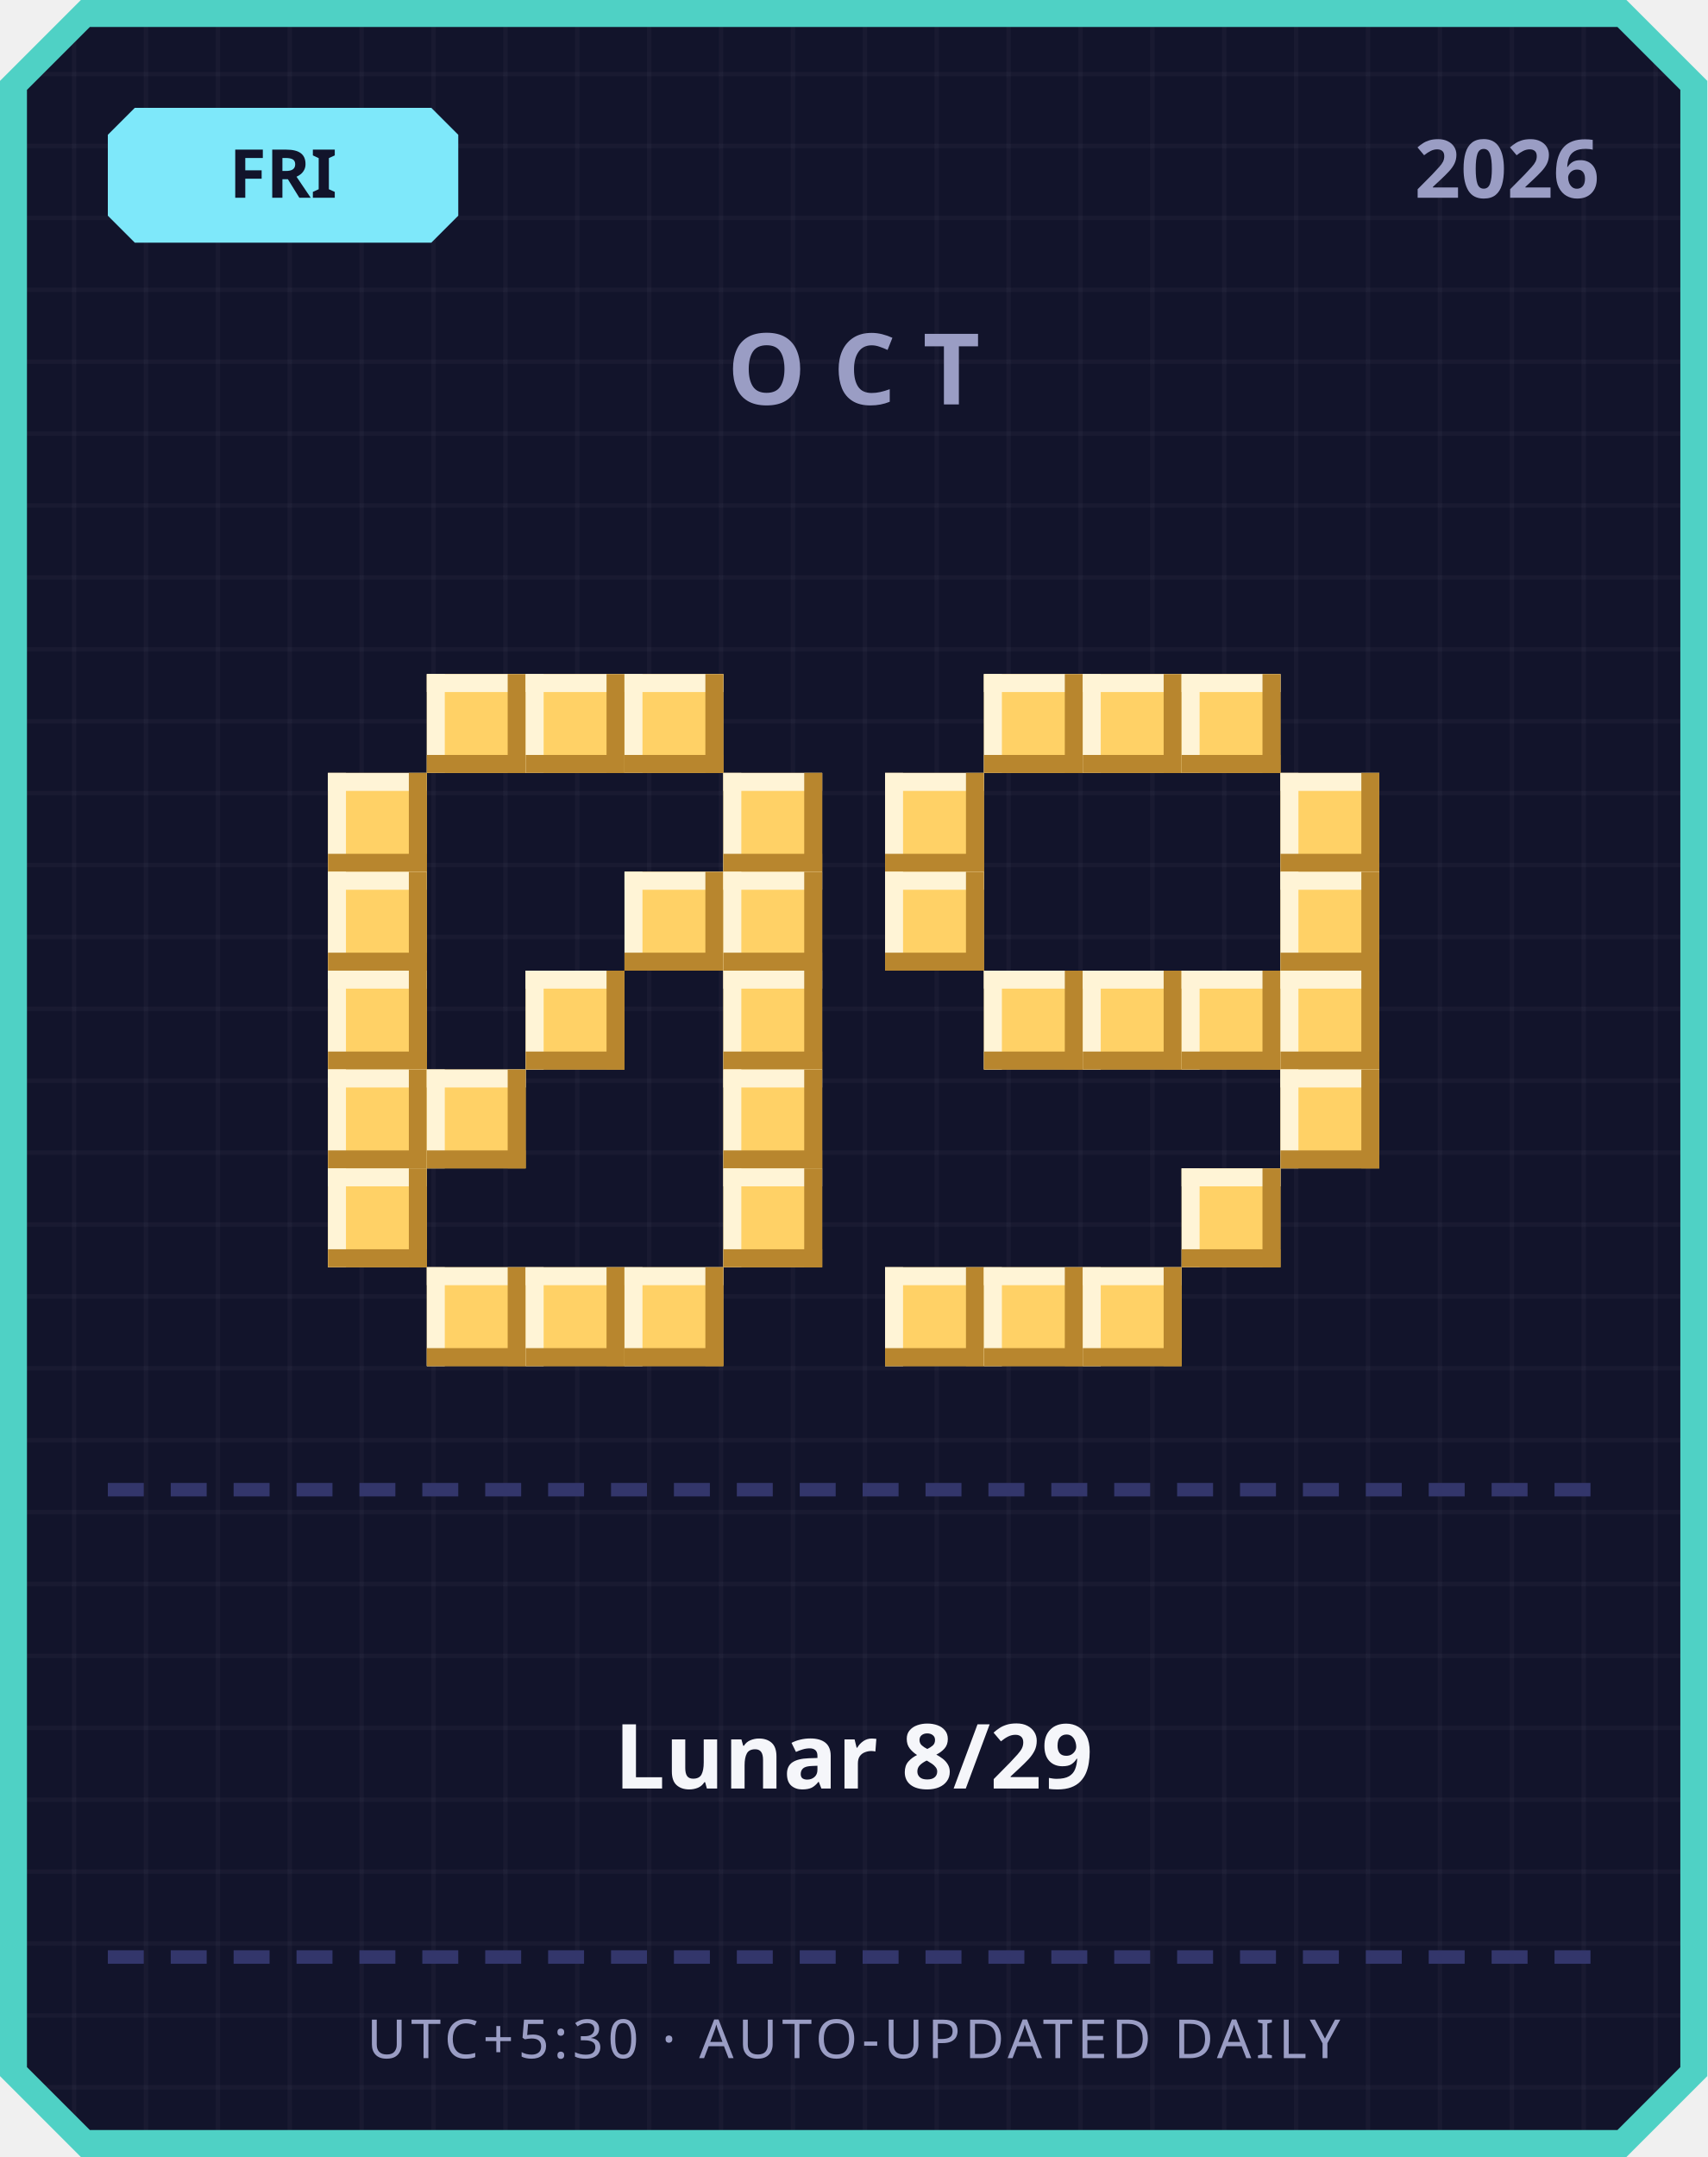
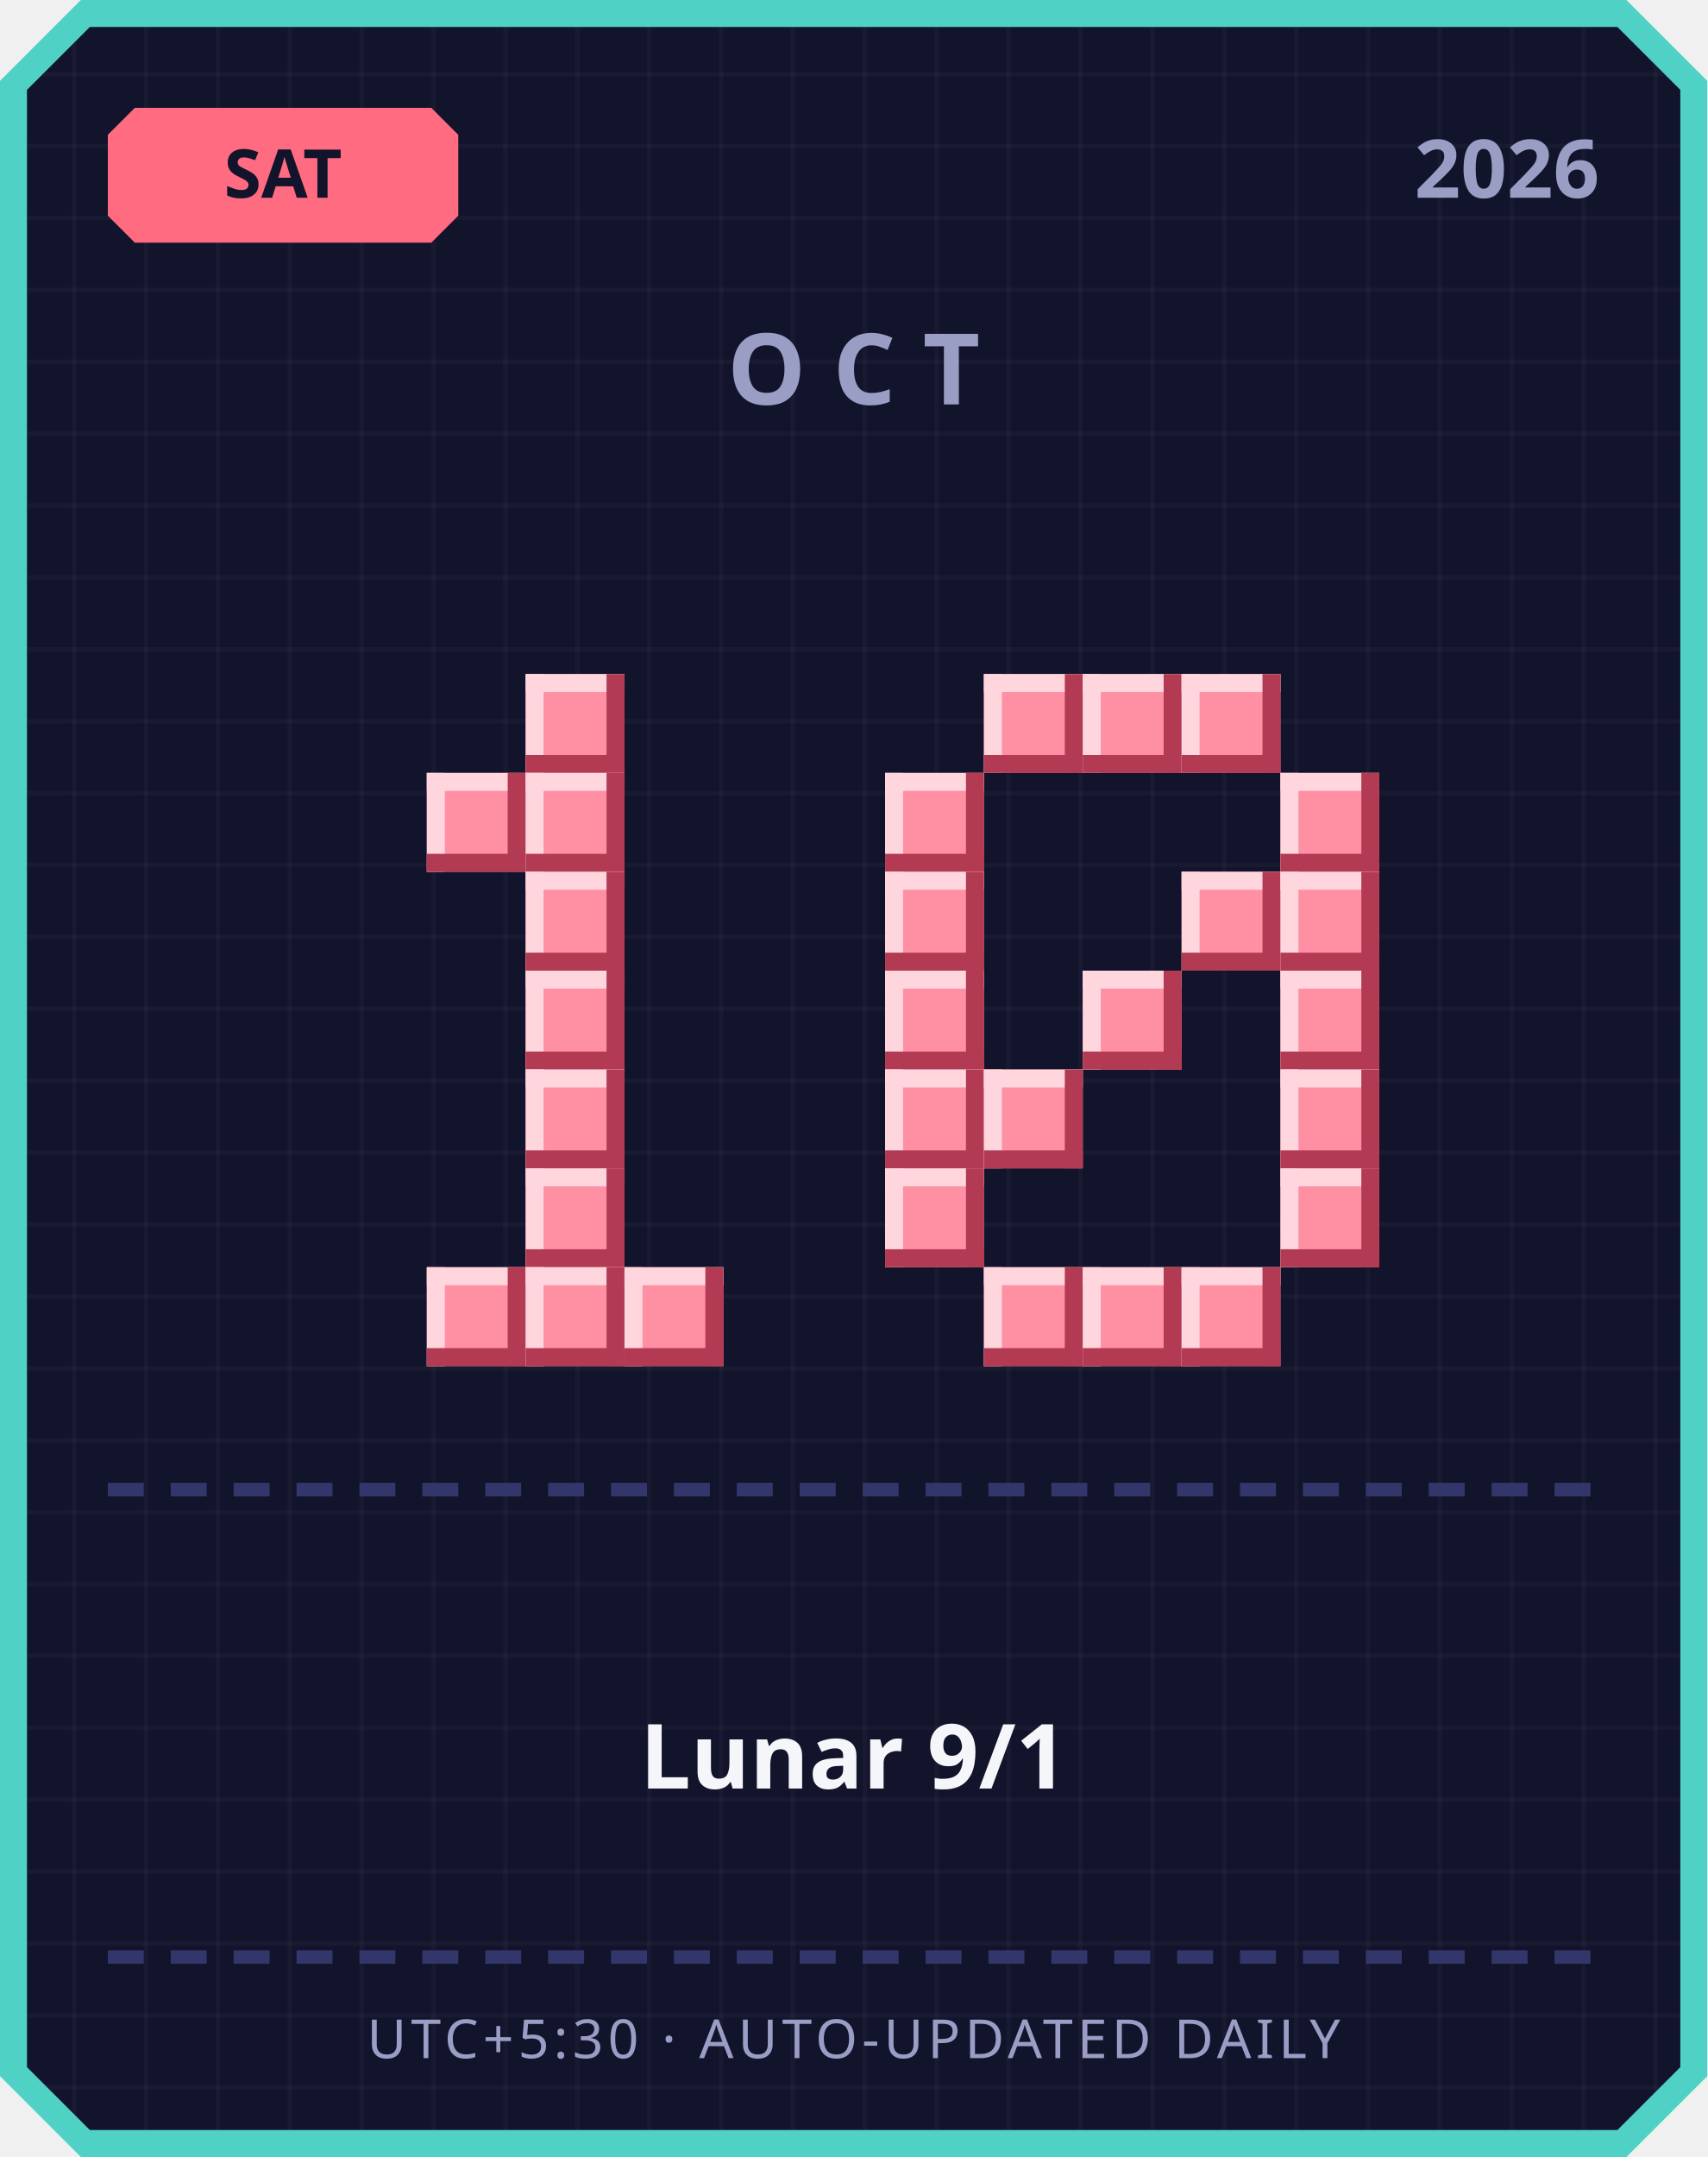
<svg xmlns="http://www.w3.org/2000/svg" width="380" height="480" viewBox="0 0 380 480">
  <defs>
    <pattern id="grid" width="16" height="16" patternUnits="userSpaceOnUse">
      <rect width="16" height="16" fill="#12142b" />
      <rect width="1" height="16" fill="#ffffff" opacity="0.03" />
      <rect width="16" height="1" fill="#ffffff" opacity="0.03" />
    </pattern>
  </defs>
  <path d="M 18,0 L 362,0 L 380,18 L 380,462 L 362,480 L 18,480 L 0,462 L 0,18 Z" fill="#4fd1c5" />
  <path d="M 20,6 L 360,6 L 374,20 L 374,460 L 360,474 L 20,474 L 6,460 L 6,20 Z" fill="url(#grid)" />
-   <path d="M 30,24 L 96,24 L 102,30 L 102,48 L 96,54 L 30,54 L 24,48 L 24,30 Z" fill="#7ee8fa" />
-   <text x="63" y="44" text-anchor="middle" font-family="'Segoe UI', sans-serif" font-size="15" font-weight="700" fill="#12142b">FRI</text>
+   <path d="M 30,24 L 96,24 L 102,30 L 102,48 L 96,54 L 30,54 L 24,48 L 24,30 Z" fill="#ff6b81" />
+   <text x="63" y="44" text-anchor="middle" font-family="'Segoe UI', sans-serif" font-size="15" font-weight="700" fill="#12142b">SAT</text>
  <text x="356" y="44" text-anchor="end" font-family="'Segoe UI', sans-serif" font-size="18" font-weight="700" fill="#9a9dc4">2026</text>
  <text x="190" y="90" text-anchor="middle" font-family="'Segoe UI', sans-serif" font-size="22" font-weight="700" letter-spacing="6" fill="#9a9dc4">OCT</text>
-   <rect x="95" y="150" width="22" height="22" fill="#ffd166" />
-   <rect x="95" y="150" width="22" height="4" fill="#fff4d6" />
-   <rect x="95" y="150" width="4" height="22" fill="#fff4d6" />
-   <rect x="95" y="168" width="22" height="4" fill="#b8862e" />
-   <rect x="113" y="150" width="4" height="22" fill="#b8862e" />
-   <rect x="117" y="150" width="22" height="22" fill="#ffd166" />
-   <rect x="117" y="150" width="22" height="4" fill="#fff4d6" />
-   <rect x="117" y="150" width="4" height="22" fill="#fff4d6" />
-   <rect x="117" y="168" width="22" height="4" fill="#b8862e" />
-   <rect x="135" y="150" width="4" height="22" fill="#b8862e" />
-   <rect x="139" y="150" width="22" height="22" fill="#ffd166" />
-   <rect x="139" y="150" width="22" height="4" fill="#fff4d6" />
-   <rect x="139" y="150" width="4" height="22" fill="#fff4d6" />
-   <rect x="139" y="168" width="22" height="4" fill="#b8862e" />
-   <rect x="157" y="150" width="4" height="22" fill="#b8862e" />
-   <rect x="73" y="172" width="22" height="22" fill="#ffd166" />
-   <rect x="73" y="172" width="22" height="4" fill="#fff4d6" />
-   <rect x="73" y="172" width="4" height="22" fill="#fff4d6" />
-   <rect x="73" y="190" width="22" height="4" fill="#b8862e" />
-   <rect x="91" y="172" width="4" height="22" fill="#b8862e" />
-   <rect x="161" y="172" width="22" height="22" fill="#ffd166" />
-   <rect x="161" y="172" width="22" height="4" fill="#fff4d6" />
-   <rect x="161" y="172" width="4" height="22" fill="#fff4d6" />
-   <rect x="161" y="190" width="22" height="4" fill="#b8862e" />
-   <rect x="179" y="172" width="4" height="22" fill="#b8862e" />
-   <rect x="73" y="194" width="22" height="22" fill="#ffd166" />
-   <rect x="73" y="194" width="22" height="4" fill="#fff4d6" />
-   <rect x="73" y="194" width="4" height="22" fill="#fff4d6" />
-   <rect x="73" y="212" width="22" height="4" fill="#b8862e" />
-   <rect x="91" y="194" width="4" height="22" fill="#b8862e" />
-   <rect x="139" y="194" width="22" height="22" fill="#ffd166" />
-   <rect x="139" y="194" width="22" height="4" fill="#fff4d6" />
-   <rect x="139" y="194" width="4" height="22" fill="#fff4d6" />
-   <rect x="139" y="212" width="22" height="4" fill="#b8862e" />
-   <rect x="157" y="194" width="4" height="22" fill="#b8862e" />
-   <rect x="161" y="194" width="22" height="22" fill="#ffd166" />
-   <rect x="161" y="194" width="22" height="4" fill="#fff4d6" />
-   <rect x="161" y="194" width="4" height="22" fill="#fff4d6" />
-   <rect x="161" y="212" width="22" height="4" fill="#b8862e" />
-   <rect x="179" y="194" width="4" height="22" fill="#b8862e" />
-   <rect x="73" y="216" width="22" height="22" fill="#ffd166" />
-   <rect x="73" y="216" width="22" height="4" fill="#fff4d6" />
-   <rect x="73" y="216" width="4" height="22" fill="#fff4d6" />
-   <rect x="73" y="234" width="22" height="4" fill="#b8862e" />
-   <rect x="91" y="216" width="4" height="22" fill="#b8862e" />
-   <rect x="117" y="216" width="22" height="22" fill="#ffd166" />
-   <rect x="117" y="216" width="22" height="4" fill="#fff4d6" />
-   <rect x="117" y="216" width="4" height="22" fill="#fff4d6" />
-   <rect x="117" y="234" width="22" height="4" fill="#b8862e" />
-   <rect x="135" y="216" width="4" height="22" fill="#b8862e" />
-   <rect x="161" y="216" width="22" height="22" fill="#ffd166" />
-   <rect x="161" y="216" width="22" height="4" fill="#fff4d6" />
-   <rect x="161" y="216" width="4" height="22" fill="#fff4d6" />
-   <rect x="161" y="234" width="22" height="4" fill="#b8862e" />
-   <rect x="179" y="216" width="4" height="22" fill="#b8862e" />
-   <rect x="73" y="238" width="22" height="22" fill="#ffd166" />
-   <rect x="73" y="238" width="22" height="4" fill="#fff4d6" />
-   <rect x="73" y="238" width="4" height="22" fill="#fff4d6" />
-   <rect x="73" y="256" width="22" height="4" fill="#b8862e" />
-   <rect x="91" y="238" width="4" height="22" fill="#b8862e" />
-   <rect x="95" y="238" width="22" height="22" fill="#ffd166" />
-   <rect x="95" y="238" width="22" height="4" fill="#fff4d6" />
-   <rect x="95" y="238" width="4" height="22" fill="#fff4d6" />
-   <rect x="95" y="256" width="22" height="4" fill="#b8862e" />
-   <rect x="113" y="238" width="4" height="22" fill="#b8862e" />
-   <rect x="161" y="238" width="22" height="22" fill="#ffd166" />
-   <rect x="161" y="238" width="22" height="4" fill="#fff4d6" />
-   <rect x="161" y="238" width="4" height="22" fill="#fff4d6" />
-   <rect x="161" y="256" width="22" height="4" fill="#b8862e" />
-   <rect x="179" y="238" width="4" height="22" fill="#b8862e" />
-   <rect x="73" y="260" width="22" height="22" fill="#ffd166" />
-   <rect x="73" y="260" width="22" height="4" fill="#fff4d6" />
-   <rect x="73" y="260" width="4" height="22" fill="#fff4d6" />
-   <rect x="73" y="278" width="22" height="4" fill="#b8862e" />
-   <rect x="91" y="260" width="4" height="22" fill="#b8862e" />
-   <rect x="161" y="260" width="22" height="22" fill="#ffd166" />
-   <rect x="161" y="260" width="22" height="4" fill="#fff4d6" />
-   <rect x="161" y="260" width="4" height="22" fill="#fff4d6" />
-   <rect x="161" y="278" width="22" height="4" fill="#b8862e" />
-   <rect x="179" y="260" width="4" height="22" fill="#b8862e" />
-   <rect x="95" y="282" width="22" height="22" fill="#ffd166" />
-   <rect x="95" y="282" width="22" height="4" fill="#fff4d6" />
-   <rect x="95" y="282" width="4" height="22" fill="#fff4d6" />
-   <rect x="95" y="300" width="22" height="4" fill="#b8862e" />
-   <rect x="113" y="282" width="4" height="22" fill="#b8862e" />
-   <rect x="117" y="282" width="22" height="22" fill="#ffd166" />
-   <rect x="117" y="282" width="22" height="4" fill="#fff4d6" />
-   <rect x="117" y="282" width="4" height="22" fill="#fff4d6" />
-   <rect x="117" y="300" width="22" height="4" fill="#b8862e" />
-   <rect x="135" y="282" width="4" height="22" fill="#b8862e" />
-   <rect x="139" y="282" width="22" height="22" fill="#ffd166" />
-   <rect x="139" y="282" width="22" height="4" fill="#fff4d6" />
-   <rect x="139" y="282" width="4" height="22" fill="#fff4d6" />
-   <rect x="139" y="300" width="22" height="4" fill="#b8862e" />
-   <rect x="157" y="282" width="4" height="22" fill="#b8862e" />
-   <rect x="219" y="150" width="22" height="22" fill="#ffd166" />
-   <rect x="219" y="150" width="22" height="4" fill="#fff4d6" />
-   <rect x="219" y="150" width="4" height="22" fill="#fff4d6" />
-   <rect x="219" y="168" width="22" height="4" fill="#b8862e" />
-   <rect x="237" y="150" width="4" height="22" fill="#b8862e" />
-   <rect x="241" y="150" width="22" height="22" fill="#ffd166" />
-   <rect x="241" y="150" width="22" height="4" fill="#fff4d6" />
-   <rect x="241" y="150" width="4" height="22" fill="#fff4d6" />
-   <rect x="241" y="168" width="22" height="4" fill="#b8862e" />
-   <rect x="259" y="150" width="4" height="22" fill="#b8862e" />
-   <rect x="263" y="150" width="22" height="22" fill="#ffd166" />
-   <rect x="263" y="150" width="22" height="4" fill="#fff4d6" />
-   <rect x="263" y="150" width="4" height="22" fill="#fff4d6" />
-   <rect x="263" y="168" width="22" height="4" fill="#b8862e" />
-   <rect x="281" y="150" width="4" height="22" fill="#b8862e" />
-   <rect x="197" y="172" width="22" height="22" fill="#ffd166" />
-   <rect x="197" y="172" width="22" height="4" fill="#fff4d6" />
-   <rect x="197" y="172" width="4" height="22" fill="#fff4d6" />
-   <rect x="197" y="190" width="22" height="4" fill="#b8862e" />
-   <rect x="215" y="172" width="4" height="22" fill="#b8862e" />
-   <rect x="285" y="172" width="22" height="22" fill="#ffd166" />
-   <rect x="285" y="172" width="22" height="4" fill="#fff4d6" />
-   <rect x="285" y="172" width="4" height="22" fill="#fff4d6" />
-   <rect x="285" y="190" width="22" height="4" fill="#b8862e" />
-   <rect x="303" y="172" width="4" height="22" fill="#b8862e" />
-   <rect x="197" y="194" width="22" height="22" fill="#ffd166" />
-   <rect x="197" y="194" width="22" height="4" fill="#fff4d6" />
-   <rect x="197" y="194" width="4" height="22" fill="#fff4d6" />
-   <rect x="197" y="212" width="22" height="4" fill="#b8862e" />
-   <rect x="215" y="194" width="4" height="22" fill="#b8862e" />
-   <rect x="285" y="194" width="22" height="22" fill="#ffd166" />
-   <rect x="285" y="194" width="22" height="4" fill="#fff4d6" />
-   <rect x="285" y="194" width="4" height="22" fill="#fff4d6" />
-   <rect x="285" y="212" width="22" height="4" fill="#b8862e" />
-   <rect x="303" y="194" width="4" height="22" fill="#b8862e" />
-   <rect x="219" y="216" width="22" height="22" fill="#ffd166" />
-   <rect x="219" y="216" width="22" height="4" fill="#fff4d6" />
-   <rect x="219" y="216" width="4" height="22" fill="#fff4d6" />
-   <rect x="219" y="234" width="22" height="4" fill="#b8862e" />
-   <rect x="237" y="216" width="4" height="22" fill="#b8862e" />
-   <rect x="241" y="216" width="22" height="22" fill="#ffd166" />
-   <rect x="241" y="216" width="22" height="4" fill="#fff4d6" />
-   <rect x="241" y="216" width="4" height="22" fill="#fff4d6" />
-   <rect x="241" y="234" width="22" height="4" fill="#b8862e" />
-   <rect x="259" y="216" width="4" height="22" fill="#b8862e" />
-   <rect x="263" y="216" width="22" height="22" fill="#ffd166" />
-   <rect x="263" y="216" width="22" height="4" fill="#fff4d6" />
-   <rect x="263" y="216" width="4" height="22" fill="#fff4d6" />
-   <rect x="263" y="234" width="22" height="4" fill="#b8862e" />
-   <rect x="281" y="216" width="4" height="22" fill="#b8862e" />
-   <rect x="285" y="216" width="22" height="22" fill="#ffd166" />
-   <rect x="285" y="216" width="22" height="4" fill="#fff4d6" />
-   <rect x="285" y="216" width="4" height="22" fill="#fff4d6" />
-   <rect x="285" y="234" width="22" height="4" fill="#b8862e" />
-   <rect x="303" y="216" width="4" height="22" fill="#b8862e" />
-   <rect x="285" y="238" width="22" height="22" fill="#ffd166" />
-   <rect x="285" y="238" width="22" height="4" fill="#fff4d6" />
-   <rect x="285" y="238" width="4" height="22" fill="#fff4d6" />
-   <rect x="285" y="256" width="22" height="4" fill="#b8862e" />
-   <rect x="303" y="238" width="4" height="22" fill="#b8862e" />
-   <rect x="263" y="260" width="22" height="22" fill="#ffd166" />
-   <rect x="263" y="260" width="22" height="4" fill="#fff4d6" />
-   <rect x="263" y="260" width="4" height="22" fill="#fff4d6" />
-   <rect x="263" y="278" width="22" height="4" fill="#b8862e" />
-   <rect x="281" y="260" width="4" height="22" fill="#b8862e" />
-   <rect x="197" y="282" width="22" height="22" fill="#ffd166" />
-   <rect x="197" y="282" width="22" height="4" fill="#fff4d6" />
-   <rect x="197" y="282" width="4" height="22" fill="#fff4d6" />
-   <rect x="197" y="300" width="22" height="4" fill="#b8862e" />
-   <rect x="215" y="282" width="4" height="22" fill="#b8862e" />
-   <rect x="219" y="282" width="22" height="22" fill="#ffd166" />
-   <rect x="219" y="282" width="22" height="4" fill="#fff4d6" />
-   <rect x="219" y="282" width="4" height="22" fill="#fff4d6" />
-   <rect x="219" y="300" width="22" height="4" fill="#b8862e" />
-   <rect x="237" y="282" width="4" height="22" fill="#b8862e" />
-   <rect x="241" y="282" width="22" height="22" fill="#ffd166" />
-   <rect x="241" y="282" width="22" height="4" fill="#fff4d6" />
-   <rect x="241" y="282" width="4" height="22" fill="#fff4d6" />
-   <rect x="241" y="300" width="22" height="4" fill="#b8862e" />
-   <rect x="259" y="282" width="4" height="22" fill="#b8862e" />
+   <rect x="117" y="150" width="22" height="22" fill="#ff8fa3" />
+   <rect x="117" y="150" width="22" height="4" fill="#ffd6dd" />
+   <rect x="117" y="150" width="4" height="22" fill="#ffd6dd" />
+   <rect x="117" y="168" width="22" height="4" fill="#b23a52" />
+   <rect x="135" y="150" width="4" height="22" fill="#b23a52" />
+   <rect x="95" y="172" width="22" height="22" fill="#ff8fa3" />
+   <rect x="95" y="172" width="22" height="4" fill="#ffd6dd" />
+   <rect x="95" y="172" width="4" height="22" fill="#ffd6dd" />
+   <rect x="95" y="190" width="22" height="4" fill="#b23a52" />
+   <rect x="113" y="172" width="4" height="22" fill="#b23a52" />
+   <rect x="117" y="172" width="22" height="22" fill="#ff8fa3" />
+   <rect x="117" y="172" width="22" height="4" fill="#ffd6dd" />
+   <rect x="117" y="172" width="4" height="22" fill="#ffd6dd" />
+   <rect x="117" y="190" width="22" height="4" fill="#b23a52" />
+   <rect x="135" y="172" width="4" height="22" fill="#b23a52" />
+   <rect x="117" y="194" width="22" height="22" fill="#ff8fa3" />
+   <rect x="117" y="194" width="22" height="4" fill="#ffd6dd" />
+   <rect x="117" y="194" width="4" height="22" fill="#ffd6dd" />
+   <rect x="117" y="212" width="22" height="4" fill="#b23a52" />
+   <rect x="135" y="194" width="4" height="22" fill="#b23a52" />
+   <rect x="117" y="216" width="22" height="22" fill="#ff8fa3" />
+   <rect x="117" y="216" width="22" height="4" fill="#ffd6dd" />
+   <rect x="117" y="216" width="4" height="22" fill="#ffd6dd" />
+   <rect x="117" y="234" width="22" height="4" fill="#b23a52" />
+   <rect x="135" y="216" width="4" height="22" fill="#b23a52" />
+   <rect x="117" y="238" width="22" height="22" fill="#ff8fa3" />
+   <rect x="117" y="238" width="22" height="4" fill="#ffd6dd" />
+   <rect x="117" y="238" width="4" height="22" fill="#ffd6dd" />
+   <rect x="117" y="256" width="22" height="4" fill="#b23a52" />
+   <rect x="135" y="238" width="4" height="22" fill="#b23a52" />
+   <rect x="117" y="260" width="22" height="22" fill="#ff8fa3" />
+   <rect x="117" y="260" width="22" height="4" fill="#ffd6dd" />
+   <rect x="117" y="260" width="4" height="22" fill="#ffd6dd" />
+   <rect x="117" y="278" width="22" height="4" fill="#b23a52" />
+   <rect x="135" y="260" width="4" height="22" fill="#b23a52" />
+   <rect x="95" y="282" width="22" height="22" fill="#ff8fa3" />
+   <rect x="95" y="282" width="22" height="4" fill="#ffd6dd" />
+   <rect x="95" y="282" width="4" height="22" fill="#ffd6dd" />
+   <rect x="95" y="300" width="22" height="4" fill="#b23a52" />
+   <rect x="113" y="282" width="4" height="22" fill="#b23a52" />
+   <rect x="117" y="282" width="22" height="22" fill="#ff8fa3" />
+   <rect x="117" y="282" width="22" height="4" fill="#ffd6dd" />
+   <rect x="117" y="282" width="4" height="22" fill="#ffd6dd" />
+   <rect x="117" y="300" width="22" height="4" fill="#b23a52" />
+   <rect x="135" y="282" width="4" height="22" fill="#b23a52" />
+   <rect x="139" y="282" width="22" height="22" fill="#ff8fa3" />
+   <rect x="139" y="282" width="22" height="4" fill="#ffd6dd" />
+   <rect x="139" y="282" width="4" height="22" fill="#ffd6dd" />
+   <rect x="139" y="300" width="22" height="4" fill="#b23a52" />
+   <rect x="157" y="282" width="4" height="22" fill="#b23a52" />
+   <rect x="219" y="150" width="22" height="22" fill="#ff8fa3" />
+   <rect x="219" y="150" width="22" height="4" fill="#ffd6dd" />
+   <rect x="219" y="150" width="4" height="22" fill="#ffd6dd" />
+   <rect x="219" y="168" width="22" height="4" fill="#b23a52" />
+   <rect x="237" y="150" width="4" height="22" fill="#b23a52" />
+   <rect x="241" y="150" width="22" height="22" fill="#ff8fa3" />
+   <rect x="241" y="150" width="22" height="4" fill="#ffd6dd" />
+   <rect x="241" y="150" width="4" height="22" fill="#ffd6dd" />
+   <rect x="241" y="168" width="22" height="4" fill="#b23a52" />
+   <rect x="259" y="150" width="4" height="22" fill="#b23a52" />
+   <rect x="263" y="150" width="22" height="22" fill="#ff8fa3" />
+   <rect x="263" y="150" width="22" height="4" fill="#ffd6dd" />
+   <rect x="263" y="150" width="4" height="22" fill="#ffd6dd" />
+   <rect x="263" y="168" width="22" height="4" fill="#b23a52" />
+   <rect x="281" y="150" width="4" height="22" fill="#b23a52" />
+   <rect x="197" y="172" width="22" height="22" fill="#ff8fa3" />
+   <rect x="197" y="172" width="22" height="4" fill="#ffd6dd" />
+   <rect x="197" y="172" width="4" height="22" fill="#ffd6dd" />
+   <rect x="197" y="190" width="22" height="4" fill="#b23a52" />
+   <rect x="215" y="172" width="4" height="22" fill="#b23a52" />
+   <rect x="285" y="172" width="22" height="22" fill="#ff8fa3" />
+   <rect x="285" y="172" width="22" height="4" fill="#ffd6dd" />
+   <rect x="285" y="172" width="4" height="22" fill="#ffd6dd" />
+   <rect x="285" y="190" width="22" height="4" fill="#b23a52" />
+   <rect x="303" y="172" width="4" height="22" fill="#b23a52" />
+   <rect x="197" y="194" width="22" height="22" fill="#ff8fa3" />
+   <rect x="197" y="194" width="22" height="4" fill="#ffd6dd" />
+   <rect x="197" y="194" width="4" height="22" fill="#ffd6dd" />
+   <rect x="197" y="212" width="22" height="4" fill="#b23a52" />
+   <rect x="215" y="194" width="4" height="22" fill="#b23a52" />
+   <rect x="263" y="194" width="22" height="22" fill="#ff8fa3" />
+   <rect x="263" y="194" width="22" height="4" fill="#ffd6dd" />
+   <rect x="263" y="194" width="4" height="22" fill="#ffd6dd" />
+   <rect x="263" y="212" width="22" height="4" fill="#b23a52" />
+   <rect x="281" y="194" width="4" height="22" fill="#b23a52" />
+   <rect x="285" y="194" width="22" height="22" fill="#ff8fa3" />
+   <rect x="285" y="194" width="22" height="4" fill="#ffd6dd" />
+   <rect x="285" y="194" width="4" height="22" fill="#ffd6dd" />
+   <rect x="285" y="212" width="22" height="4" fill="#b23a52" />
+   <rect x="303" y="194" width="4" height="22" fill="#b23a52" />
+   <rect x="197" y="216" width="22" height="22" fill="#ff8fa3" />
+   <rect x="197" y="216" width="22" height="4" fill="#ffd6dd" />
+   <rect x="197" y="216" width="4" height="22" fill="#ffd6dd" />
+   <rect x="197" y="234" width="22" height="4" fill="#b23a52" />
+   <rect x="215" y="216" width="4" height="22" fill="#b23a52" />
+   <rect x="241" y="216" width="22" height="22" fill="#ff8fa3" />
+   <rect x="241" y="216" width="22" height="4" fill="#ffd6dd" />
+   <rect x="241" y="216" width="4" height="22" fill="#ffd6dd" />
+   <rect x="241" y="234" width="22" height="4" fill="#b23a52" />
+   <rect x="259" y="216" width="4" height="22" fill="#b23a52" />
+   <rect x="285" y="216" width="22" height="22" fill="#ff8fa3" />
+   <rect x="285" y="216" width="22" height="4" fill="#ffd6dd" />
+   <rect x="285" y="216" width="4" height="22" fill="#ffd6dd" />
+   <rect x="285" y="234" width="22" height="4" fill="#b23a52" />
+   <rect x="303" y="216" width="4" height="22" fill="#b23a52" />
+   <rect x="197" y="238" width="22" height="22" fill="#ff8fa3" />
+   <rect x="197" y="238" width="22" height="4" fill="#ffd6dd" />
+   <rect x="197" y="238" width="4" height="22" fill="#ffd6dd" />
+   <rect x="197" y="256" width="22" height="4" fill="#b23a52" />
+   <rect x="215" y="238" width="4" height="22" fill="#b23a52" />
+   <rect x="219" y="238" width="22" height="22" fill="#ff8fa3" />
+   <rect x="219" y="238" width="22" height="4" fill="#ffd6dd" />
+   <rect x="219" y="238" width="4" height="22" fill="#ffd6dd" />
+   <rect x="219" y="256" width="22" height="4" fill="#b23a52" />
+   <rect x="237" y="238" width="4" height="22" fill="#b23a52" />
+   <rect x="285" y="238" width="22" height="22" fill="#ff8fa3" />
+   <rect x="285" y="238" width="22" height="4" fill="#ffd6dd" />
+   <rect x="285" y="238" width="4" height="22" fill="#ffd6dd" />
+   <rect x="285" y="256" width="22" height="4" fill="#b23a52" />
+   <rect x="303" y="238" width="4" height="22" fill="#b23a52" />
+   <rect x="197" y="260" width="22" height="22" fill="#ff8fa3" />
+   <rect x="197" y="260" width="22" height="4" fill="#ffd6dd" />
+   <rect x="197" y="260" width="4" height="22" fill="#ffd6dd" />
+   <rect x="197" y="278" width="22" height="4" fill="#b23a52" />
+   <rect x="215" y="260" width="4" height="22" fill="#b23a52" />
+   <rect x="285" y="260" width="22" height="22" fill="#ff8fa3" />
+   <rect x="285" y="260" width="22" height="4" fill="#ffd6dd" />
+   <rect x="285" y="260" width="4" height="22" fill="#ffd6dd" />
+   <rect x="285" y="278" width="22" height="4" fill="#b23a52" />
+   <rect x="303" y="260" width="4" height="22" fill="#b23a52" />
+   <rect x="219" y="282" width="22" height="22" fill="#ff8fa3" />
+   <rect x="219" y="282" width="22" height="4" fill="#ffd6dd" />
+   <rect x="219" y="282" width="4" height="22" fill="#ffd6dd" />
+   <rect x="219" y="300" width="22" height="4" fill="#b23a52" />
+   <rect x="237" y="282" width="4" height="22" fill="#b23a52" />
+   <rect x="241" y="282" width="22" height="22" fill="#ff8fa3" />
+   <rect x="241" y="282" width="22" height="4" fill="#ffd6dd" />
+   <rect x="241" y="282" width="4" height="22" fill="#ffd6dd" />
+   <rect x="241" y="300" width="22" height="4" fill="#b23a52" />
+   <rect x="259" y="282" width="4" height="22" fill="#b23a52" />
+   <rect x="263" y="282" width="22" height="22" fill="#ff8fa3" />
+   <rect x="263" y="282" width="22" height="4" fill="#ffd6dd" />
+   <rect x="263" y="282" width="4" height="22" fill="#ffd6dd" />
+   <rect x="263" y="300" width="22" height="4" fill="#b23a52" />
+   <rect x="281" y="282" width="4" height="22" fill="#b23a52" />
  <rect x="24" y="330" width="8" height="3" fill="#33366b" />
  <rect x="38" y="330" width="8" height="3" fill="#33366b" />
  <rect x="52" y="330" width="8" height="3" fill="#33366b" />
  <rect x="66" y="330" width="8" height="3" fill="#33366b" />
  <rect x="80" y="330" width="8" height="3" fill="#33366b" />
  <rect x="94" y="330" width="8" height="3" fill="#33366b" />
  <rect x="108" y="330" width="8" height="3" fill="#33366b" />
  <rect x="122" y="330" width="8" height="3" fill="#33366b" />
  <rect x="136" y="330" width="8" height="3" fill="#33366b" />
  <rect x="150" y="330" width="8" height="3" fill="#33366b" />
  <rect x="164" y="330" width="8" height="3" fill="#33366b" />
  <rect x="178" y="330" width="8" height="3" fill="#33366b" />
  <rect x="192" y="330" width="8" height="3" fill="#33366b" />
  <rect x="206" y="330" width="8" height="3" fill="#33366b" />
  <rect x="220" y="330" width="8" height="3" fill="#33366b" />
  <rect x="234" y="330" width="8" height="3" fill="#33366b" />
  <rect x="248" y="330" width="8" height="3" fill="#33366b" />
  <rect x="262" y="330" width="8" height="3" fill="#33366b" />
  <rect x="276" y="330" width="8" height="3" fill="#33366b" />
  <rect x="290" y="330" width="8" height="3" fill="#33366b" />
  <rect x="304" y="330" width="8" height="3" fill="#33366b" />
  <rect x="318" y="330" width="8" height="3" fill="#33366b" />
  <rect x="332" y="330" width="8" height="3" fill="#33366b" />
  <rect x="346" y="330" width="8" height="3" fill="#33366b" />
-   <text x="190" y="398" text-anchor="middle" font-family="'Segoe UI', 'Microsoft JhengHei', sans-serif" font-size="20" font-weight="700" fill="#f5f6fa">Lunar 8/29</text>
+   <text x="190" y="398" text-anchor="middle" font-family="'Segoe UI', 'Microsoft JhengHei', sans-serif" font-size="20" font-weight="700" fill="#f5f6fa">Lunar 9/1</text>
  <rect x="24" y="434" width="8" height="3" fill="#33366b" />
  <rect x="38" y="434" width="8" height="3" fill="#33366b" />
  <rect x="52" y="434" width="8" height="3" fill="#33366b" />
  <rect x="66" y="434" width="8" height="3" fill="#33366b" />
  <rect x="80" y="434" width="8" height="3" fill="#33366b" />
  <rect x="94" y="434" width="8" height="3" fill="#33366b" />
  <rect x="108" y="434" width="8" height="3" fill="#33366b" />
  <rect x="122" y="434" width="8" height="3" fill="#33366b" />
  <rect x="136" y="434" width="8" height="3" fill="#33366b" />
  <rect x="150" y="434" width="8" height="3" fill="#33366b" />
  <rect x="164" y="434" width="8" height="3" fill="#33366b" />
  <rect x="178" y="434" width="8" height="3" fill="#33366b" />
  <rect x="192" y="434" width="8" height="3" fill="#33366b" />
  <rect x="206" y="434" width="8" height="3" fill="#33366b" />
  <rect x="220" y="434" width="8" height="3" fill="#33366b" />
  <rect x="234" y="434" width="8" height="3" fill="#33366b" />
  <rect x="248" y="434" width="8" height="3" fill="#33366b" />
  <rect x="262" y="434" width="8" height="3" fill="#33366b" />
  <rect x="276" y="434" width="8" height="3" fill="#33366b" />
  <rect x="290" y="434" width="8" height="3" fill="#33366b" />
  <rect x="304" y="434" width="8" height="3" fill="#33366b" />
  <rect x="318" y="434" width="8" height="3" fill="#33366b" />
  <rect x="332" y="434" width="8" height="3" fill="#33366b" />
  <rect x="346" y="434" width="8" height="3" fill="#33366b" />
  <text x="190" y="458" text-anchor="middle" font-family="'Segoe UI', sans-serif" font-size="12" letter-spacing="1" fill="#9a9dc4">UTC+5:30 · AUTO-UPDATED DAILY</text>
</svg>
